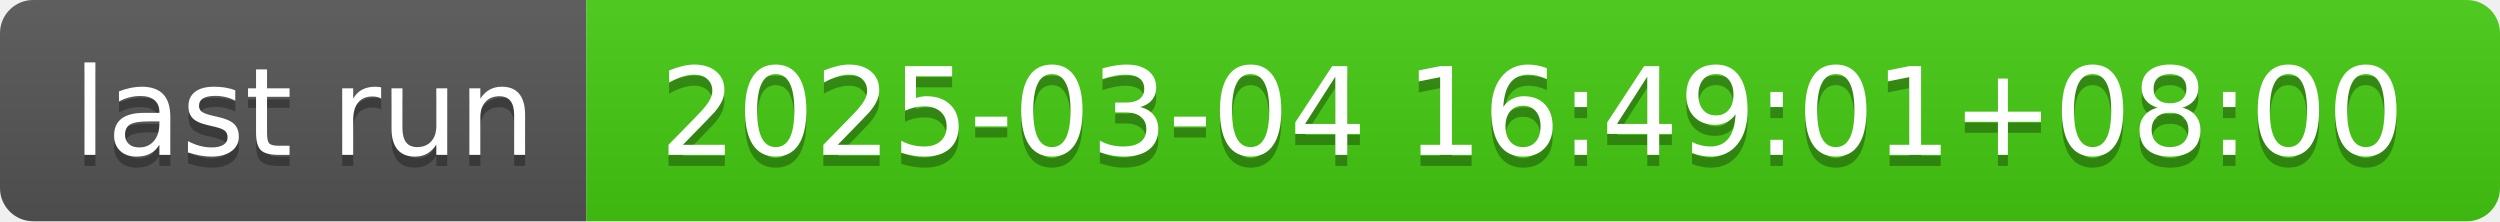
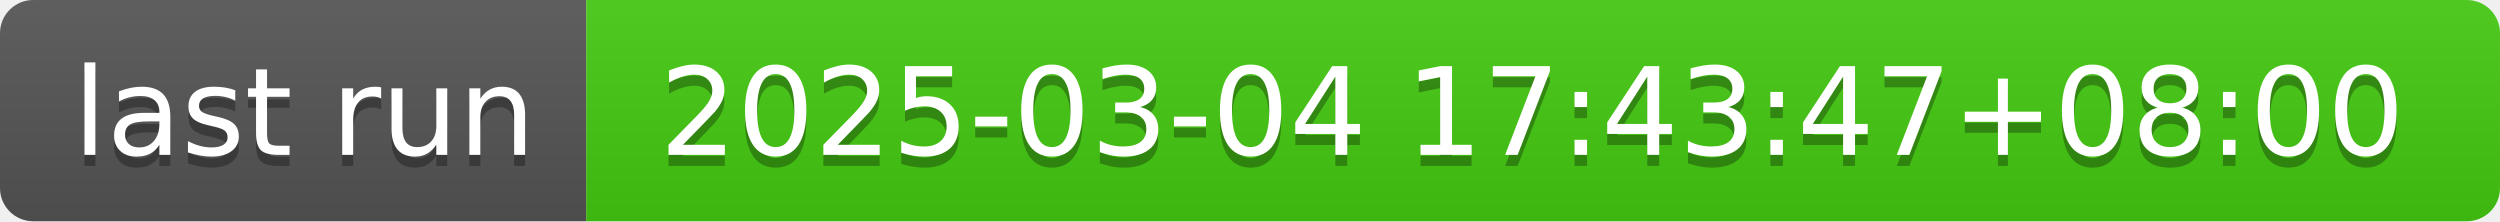
- <svg xmlns="http://www.w3.org/2000/svg" width="226" height="20" role="img" aria-label="last run: 2025-03-04 16:49:01+08:00">
+ <svg xmlns="http://www.w3.org/2000/svg" width="226" height="20" role="img" aria-label="last run: 2025-03-04 17:43:47+08:00">
  <linearGradient id="s" x2="0" y2="100%">
    <stop offset="0" stop-color="#bbb" stop-opacity=".1" />
    <stop offset="1" stop-opacity=".1" />
  </linearGradient>
  <clipPath id="r">
    <rect width="226" height="20" rx="3" fill="#fff" />
  </clipPath>
  <g clip-path="url(#r)">
    <rect width="53" height="20" fill="#555" />
    <rect x="53" width="173" height="20" fill="#4c1" />
    <rect width="226" height="20" fill="url(#s)" />
  </g>
  <g fill="#fff" text-anchor="middle" font-family="Verdana,Geneva,DejaVu Sans,sans-serif" text-rendering="geometricPrecision" font-size="110">
    <text aria-hidden="true" x="275" y="150" fill="#010101" fill-opacity=".3" transform="scale(.1)" textLength="430">last run</text>
    <text x="275" y="140" transform="scale(.1)" fill="#fff" textLength="430">last run</text>
-     <text aria-hidden="true" x="1385" y="150" fill="#010101" fill-opacity=".3" transform="scale(.1)" textLength="1630">2025-03-04 16:49:01+08:00</text>
-     <text x="1385" y="140" transform="scale(.1)" fill="#fff" textLength="1630">2025-03-04 16:49:01+08:00</text>
+     <text aria-hidden="true" x="1385" y="150" fill="#010101" fill-opacity=".3" transform="scale(.1)" textLength="1630">2025-03-04 17:43:47+08:00</text>
+     <text x="1385" y="140" transform="scale(.1)" fill="#fff" textLength="1630">2025-03-04 17:43:47+08:00</text>
  </g>
</svg>
